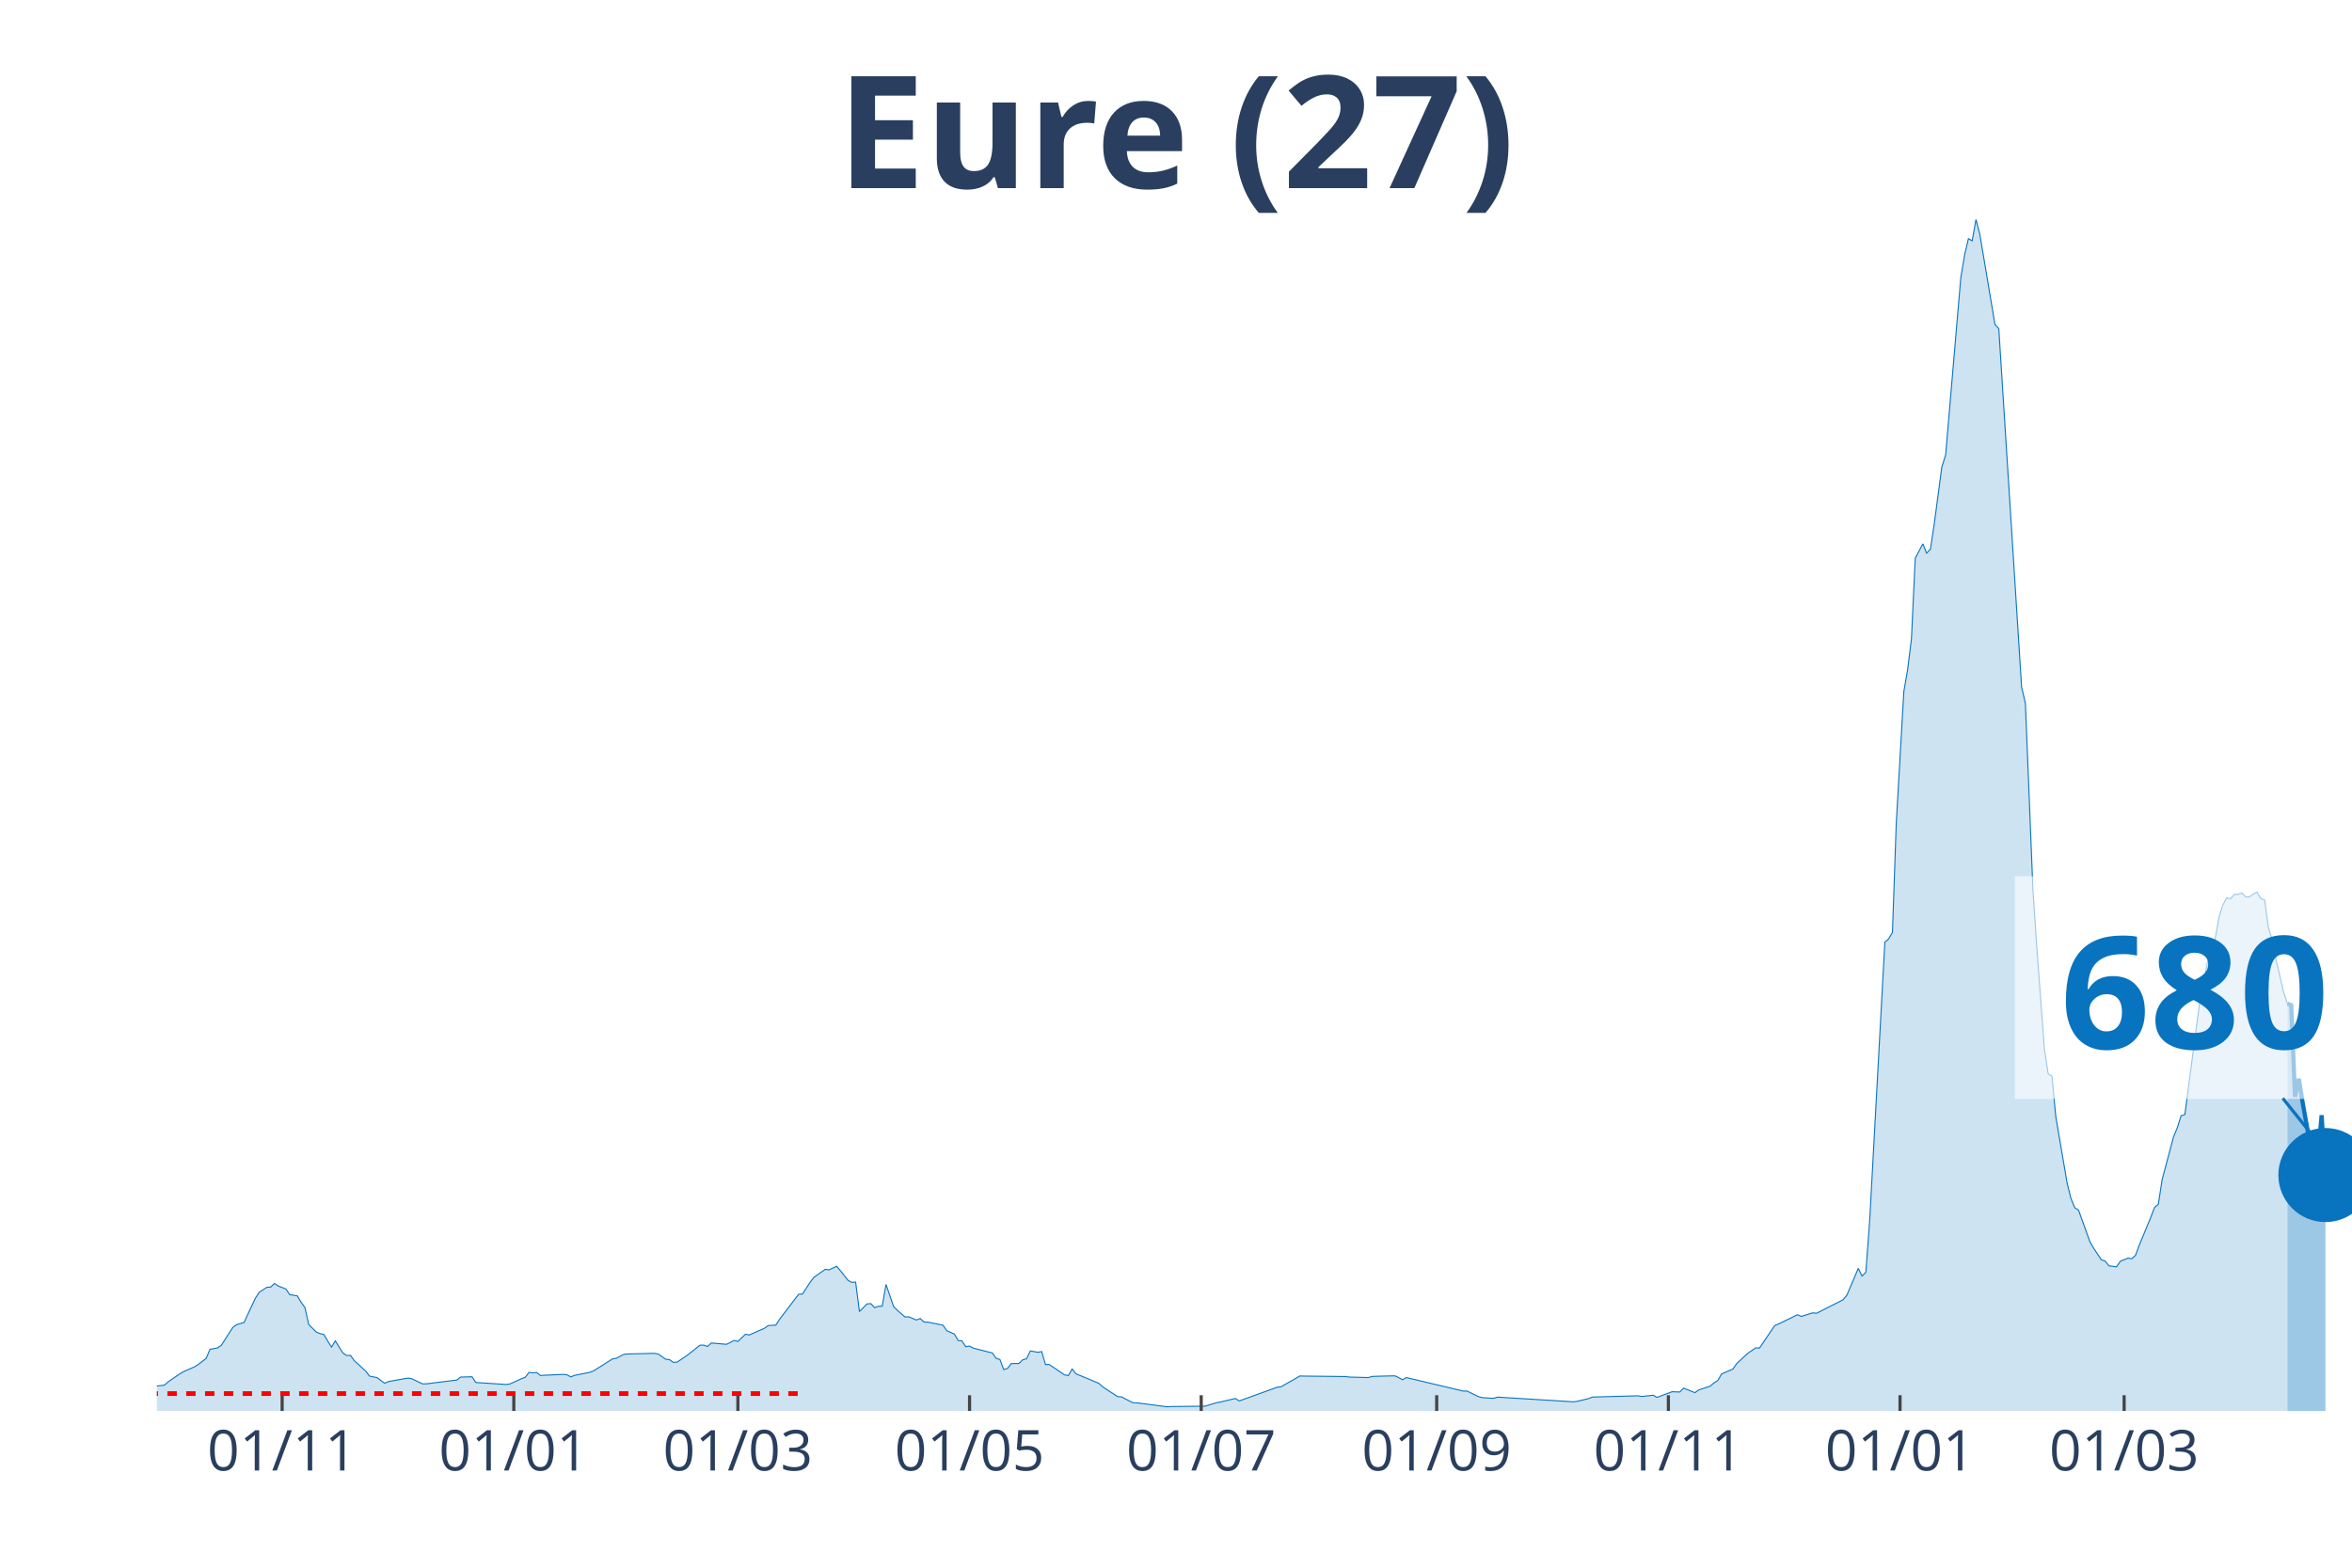
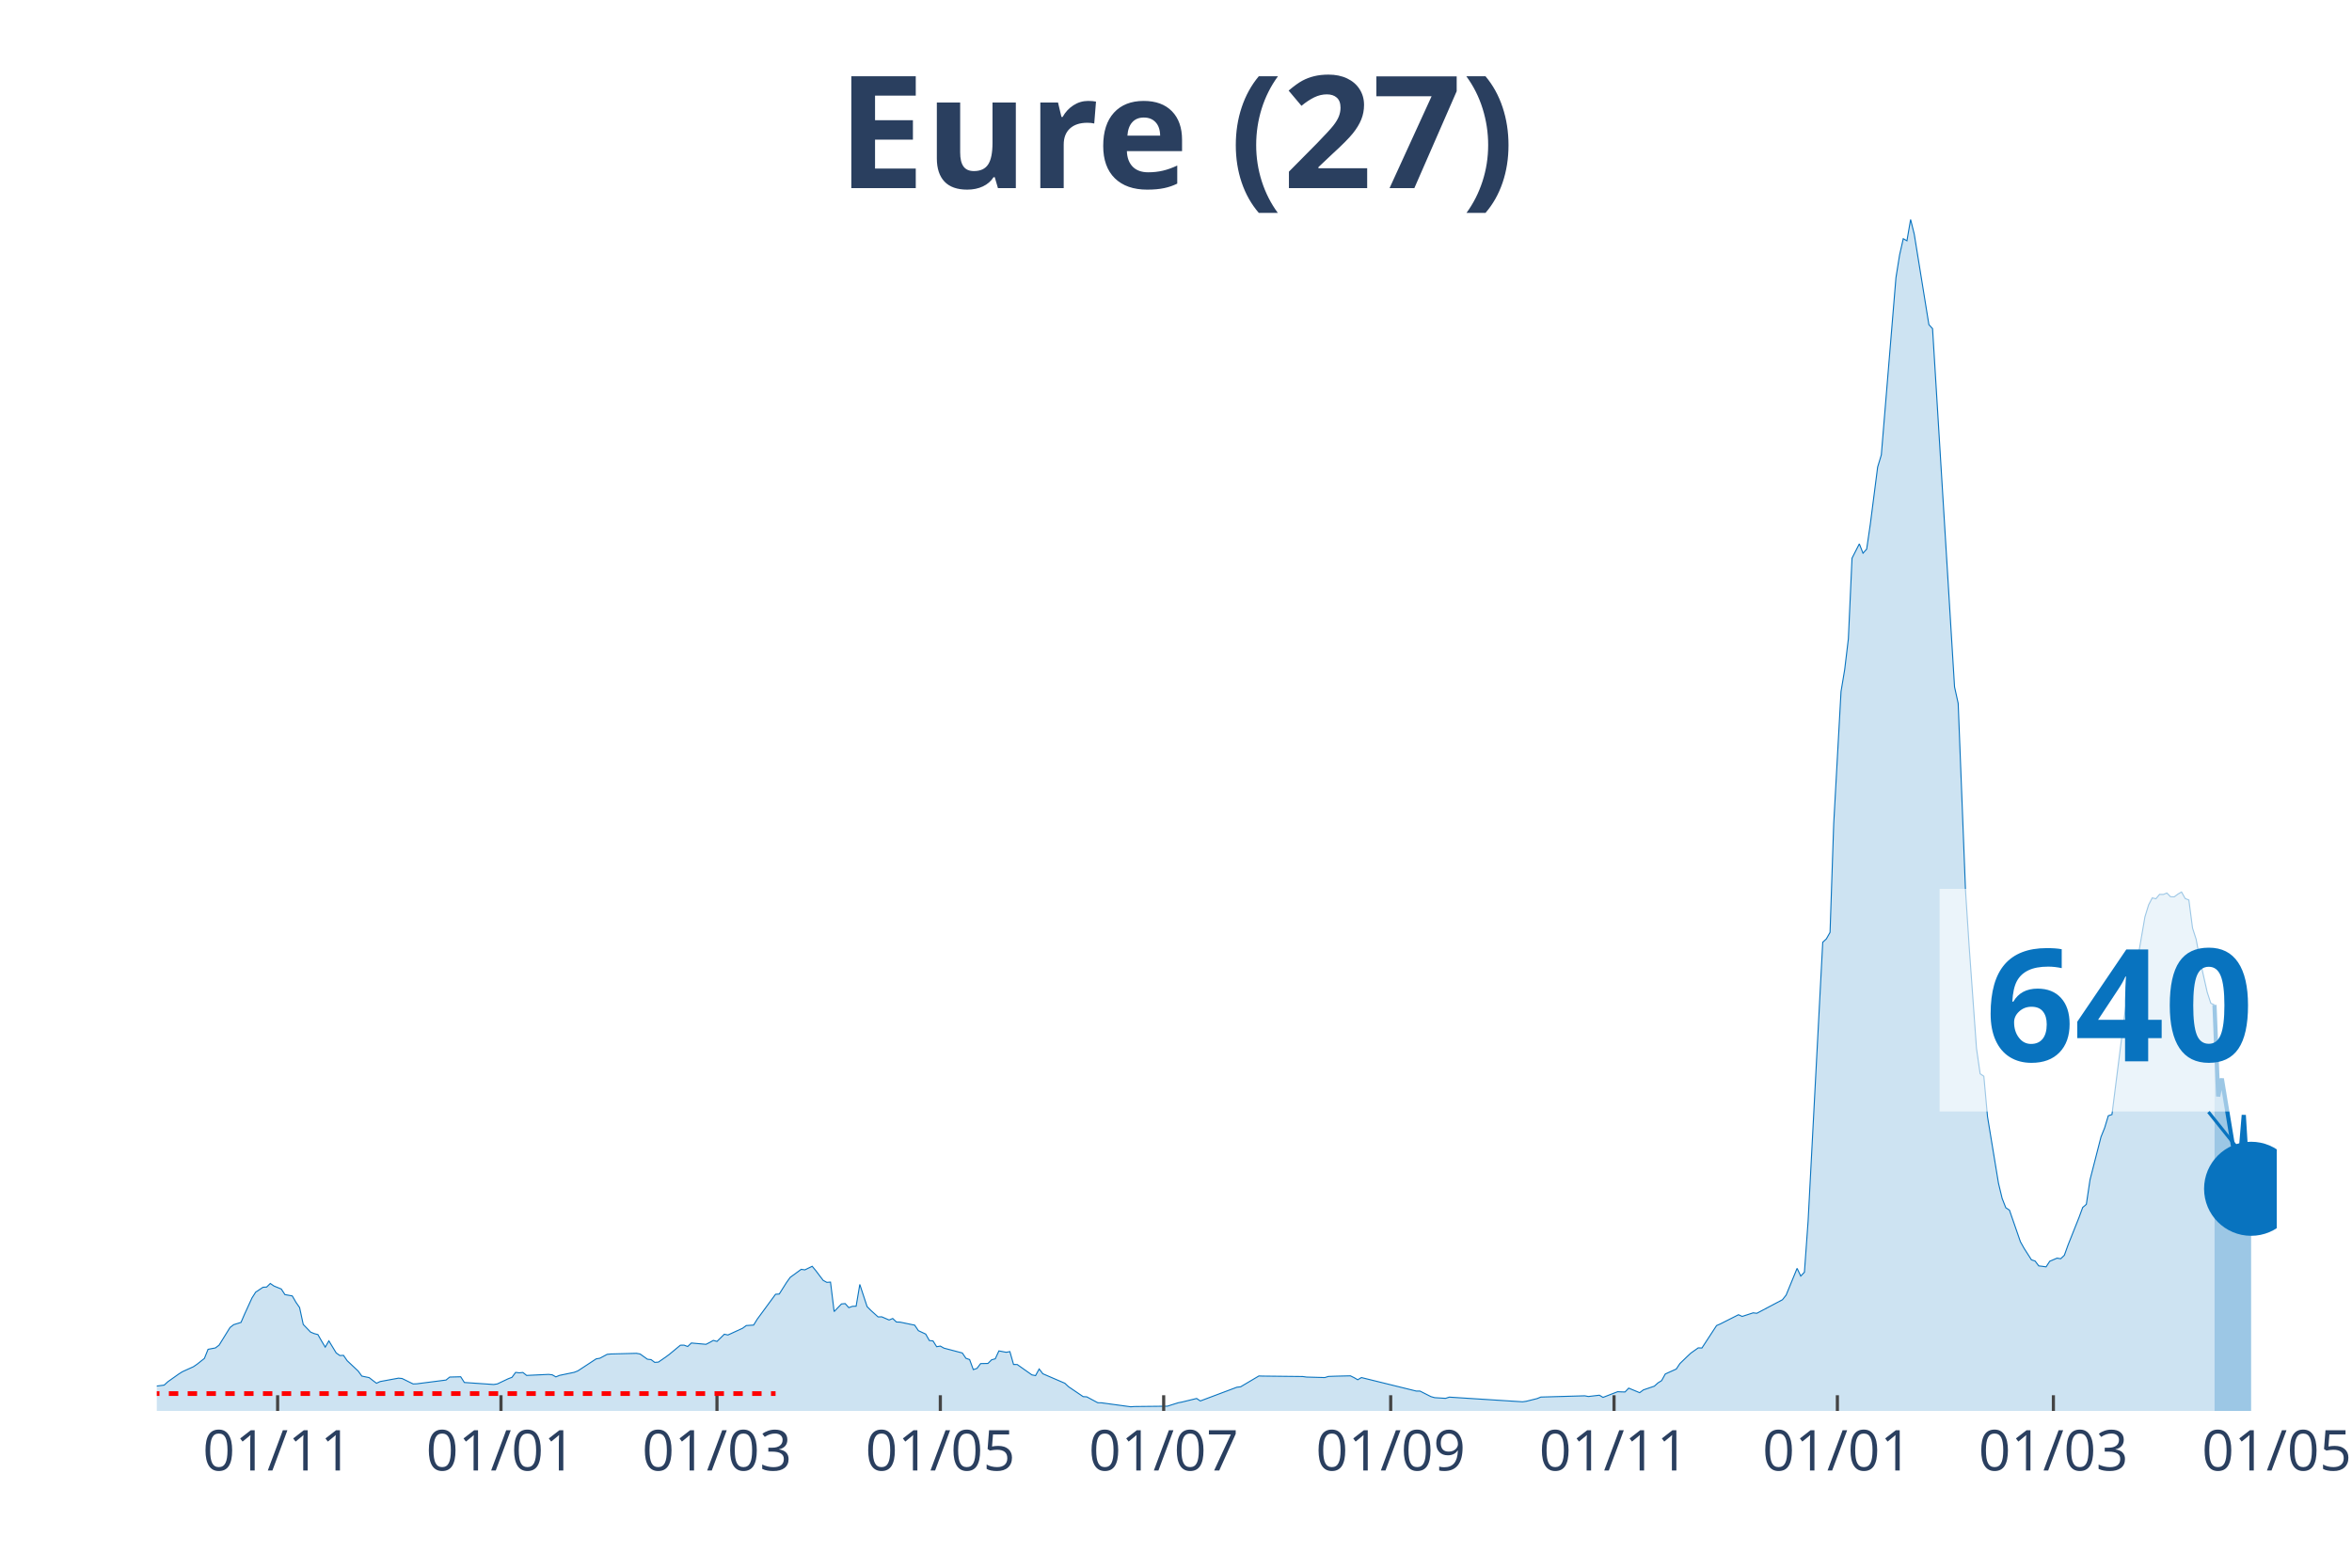
<svg xmlns="http://www.w3.org/2000/svg" class="main-svg" width="1125" height="750" style="" viewBox="0 0 750 500">
  <rect x="0" y="0" width="750" height="500" style="fill: rgb(0, 0, 0); fill-opacity: 0;" />
-   <defs id="defs-01dd72">
+   <defs id="defs-d7f336">
    <g class="clips">
-       <clipPath id="clip01dd72xyplot" class="plotclip">
-         <rect width="700" height="380" />
+       <clipPath id="clipd7f336xyplot" class="plotclip">
+         <rect width="676" height="380" />
      </clipPath>
-       <clipPath class="axesclip" id="clip01dd72x">
-         <rect x="50" y="0" width="700" height="500" />
+       <clipPath class="axesclip" id="clipd7f336x">
+         <rect x="50" y="0" width="676" height="500" />
      </clipPath>
-       <clipPath class="axesclip" id="clip01dd72y">
+       <clipPath class="axesclip" id="clipd7f336y">
        <rect x="0" y="70" width="750" height="380" />
      </clipPath>
-       <clipPath class="axesclip" id="clip01dd72xy">
-         <rect x="50" y="70" width="700" height="380" />
+       <clipPath class="axesclip" id="clipd7f336xy">
+         <rect x="50" y="70" width="676" height="380" />
      </clipPath>
    </g>
    <g class="gradients" />
  </defs>
  <g class="bglayer">
-     <rect class="bg" x="50" y="70" width="700" height="380" style="fill: rgb(0, 0, 0); fill-opacity: 0; stroke-width: 0;" />
+     <rect class="bg" x="50" y="70" width="676" height="380" style="fill: rgb(0, 0, 0); fill-opacity: 0; stroke-width: 0;" />
  </g>
  <g class="layer-below">
    <g class="imagelayer" />
    <g class="shapelayer" />
  </g>
  <g class="cartesianlayer">
    <g class="subplot xy">
      <g class="layer-subplot">
        <g class="shapelayer" />
        <g class="imagelayer" />
      </g>
      <g class="gridlayer">
        <g class="x">
-           <path class="xgrid crisp" transform="translate(89.97,0)" d="M0,70v380" style="stroke: rgb(255, 255, 255); stroke-opacity: 1; stroke-width: 1px;" />
-           <path class="xgrid crisp" transform="translate(163.84,0)" d="M0,70v380" style="stroke: rgb(255, 255, 255); stroke-opacity: 1; stroke-width: 1px;" />
-           <path class="xgrid crisp" transform="translate(235.29,0)" d="M0,70v380" style="stroke: rgb(255, 255, 255); stroke-opacity: 1; stroke-width: 1px;" />
-           <path class="xgrid crisp" transform="translate(309.17,0)" d="M0,70v380" style="stroke: rgb(255, 255, 255); stroke-opacity: 1; stroke-width: 1px;" />
-           <path class="xgrid crisp" transform="translate(383.04,0)" d="M0,70v380" style="stroke: rgb(255, 255, 255); stroke-opacity: 1; stroke-width: 1px;" />
-           <path class="xgrid crisp" transform="translate(458.13,0)" d="M0,70v380" style="stroke: rgb(255, 255, 255); stroke-opacity: 1; stroke-width: 1px;" />
-           <path class="xgrid crisp" transform="translate(532.01,0)" d="M0,70v380" style="stroke: rgb(255, 255, 255); stroke-opacity: 1; stroke-width: 1px;" />
-           <path class="xgrid crisp" transform="translate(605.88,0)" d="M0,70v380" style="stroke: rgb(255, 255, 255); stroke-opacity: 1; stroke-width: 1px;" />
-           <path class="xgrid crisp" transform="translate(677.34,0)" d="M0,70v380" style="stroke: rgb(255, 255, 255); stroke-opacity: 1; stroke-width: 1px;" />
+           <path class="xgrid crisp" transform="translate(88.53,0)" d="M0,70v380" style="stroke: rgb(255, 255, 255); stroke-opacity: 1; stroke-width: 1px;" />
+           <path class="xgrid crisp" transform="translate(159.75,0)" d="M0,70v380" style="stroke: rgb(255, 255, 255); stroke-opacity: 1; stroke-width: 1px;" />
+           <path class="xgrid crisp" transform="translate(228.63,0)" d="M0,70v380" style="stroke: rgb(255, 255, 255); stroke-opacity: 1; stroke-width: 1px;" />
+           <path class="xgrid crisp" transform="translate(299.85,0)" d="M0,70v380" style="stroke: rgb(255, 255, 255); stroke-opacity: 1; stroke-width: 1px;" />
+           <path class="xgrid crisp" transform="translate(371.07,0)" d="M0,70v380" style="stroke: rgb(255, 255, 255); stroke-opacity: 1; stroke-width: 1px;" />
+           <path class="xgrid crisp" transform="translate(443.46,0)" d="M0,70v380" style="stroke: rgb(255, 255, 255); stroke-opacity: 1; stroke-width: 1px;" />
+           <path class="xgrid crisp" transform="translate(514.68,0)" d="M0,70v380" style="stroke: rgb(255, 255, 255); stroke-opacity: 1; stroke-width: 1px;" />
+           <path class="xgrid crisp" transform="translate(585.9,0)" d="M0,70v380" style="stroke: rgb(255, 255, 255); stroke-opacity: 1; stroke-width: 1px;" />
+           <path class="xgrid crisp" transform="translate(654.78,0)" d="M0,70v380" style="stroke: rgb(255, 255, 255); stroke-opacity: 1; stroke-width: 1px;" />
        </g>
        <g class="y" />
      </g>
      <g class="zerolinelayer" />
      <path class="xlines-below" />
      <path class="ylines-below" />
      <g class="overlines-below" />
      <g class="xaxislayer-below" />
      <g class="yaxislayer-below" />
      <g class="overaxes-below" />
-       <g class="plot" transform="translate(50, 70)" clip-path="url('#clip01dd72xyplot')">
+       <g class="plot" transform="translate(50, 70)" clip-path="url('#clipd7f336xyplot')">
        <g class="scatterlayer mlayer">
-           <g class="trace scatter traced10de1" style="stroke-miterlimit: 2;">
+           <g class="trace scatter trace872beb" style="stroke-miterlimit: 2;">
            <g class="fills">
              <g>
-                 <path class="js-fill" d="M679.41,380L-164.71,380L-164.71,379.48L-133.22,379.93L-132.01,379.93L-102.94,379.8L-101.73,379.83L-53.29,378.36L-52.08,378.29L-44.81,377.88L-43.6,377.64L-37.54,375.86L-36.33,375.86L-30.28,375.47L-29.07,374.98L-24.22,373.38L-23.01,373.45L-20.59,372.09L-19.38,371.87L-13.32,371.88L-12.11,370.98L-6.06,370.6L-4.84,370.96L-2.42,372.33L-1.21,372.22L2.42,371.77L3.63,370.71L7.27,368.22L8.48,367.49L12.11,365.9L13.32,365.11L15.74,363.25L16.96,360.35L19.38,359.91L20.59,359.04L24.22,353.39L25.43,352.49L27.85,351.77L29.07,349.07L31.49,343.95L32.7,342.13L35.12,340.56L36.33,340.49L37.54,339.35L38.75,340.16L41.18,341.12L42.39,342.9L44.81,343.32L46.02,345.35L47.23,347.02L48.44,352.42L50.87,354.86L52.08,355.34L53.29,355.65L54.5,357.7L55.71,359.65L56.92,357.66L59.34,361.51L60.55,362.33L61.76,362.28L62.98,363.99L66.61,367.28L67.82,368.89L70.24,369.38L71.45,370.28L72.66,371.17L73.88,370.63L79.93,369.55L81.14,369.66L84.78,371.39L85.99,371.35L95.67,370.15L96.89,369.2L100.52,369.11L101.73,370.93L111.42,371.57L112.63,371.39L116.26,369.73L117.47,369.29L118.69,367.71L119.9,367.85L121.11,367.74L122.32,368.68L129.58,368.35L130.8,368.48L132.01,369.14L133.22,368.66L138.06,367.69L139.27,367.23L145.33,363.4L146.54,363.2L148.96,361.95L150.17,361.84L158.65,361.63L159.86,361.84L162.28,363.51L163.49,363.64L164.71,364.52L165.92,364.43L168.34,362.81L169.55,361.95L173.18,359.04L174.39,359.02L175.61,359.45L176.82,358.34L181.66,358.76L182.87,358.16L184.08,357.51L185.29,357.83L187.72,355.54L188.93,355.78L193.77,353.63L194.98,352.77L197.4,352.62L198.62,350.74L204.67,342.79L205.88,342.72L208.3,339.02L209.52,337.4L213.15,334.84L214.36,335.01L216.78,333.87L217.99,335.28L220.42,338.36L221.63,339L222.84,338.91L224.05,348.31L226.47,345.88L227.68,345.77L228.89,347.06L230.1,346.64L231.31,346.6L232.53,339.66L234.95,346.73L236.16,347.91L238.58,350.02L239.79,349.99L242.21,351L243.43,350.52L244.64,351.64L245.85,351.68L250.69,352.65L251.9,354.4L254.33,355.49L255.54,357.55L256.75,357.68L257.96,359.52L259.17,359.32L260.38,359.98L266.44,361.52L267.65,363.22L268.86,363.62L270.07,366.82L271.28,366.44L272.49,364.91L274.91,364.86L276.12,363.7L277.34,363.38L278.55,360.86L280.97,361.3L282.18,361.08L283.39,365.19L284.6,365.2L289.45,368.5L290.66,368.74L291.87,366.62L293.08,368.15L300.35,371.17L301.56,372.27L306.4,375.44L307.61,375.51L311.25,377.39L312.46,377.41L322.15,378.68L323.36,378.6L334.26,378.49L335.47,378.12L337.89,377.39L339.1,377.17L343.94,376.03L345.16,376.82L357.27,372.44L358.48,372.31L364.53,368.85L365.74,368.89L379.07,369.03L380.28,369.2L386.33,369.36L387.54,369L389.97,368.92L391.18,368.89L394.81,368.81L396.02,369.38L397.23,370.06L398.44,369.36L416.61,373.67L417.82,373.67L421.45,375.44L422.66,375.77L426.3,375.99L427.51,375.6L451.73,377.09L452.94,376.93L456.57,376.06L457.79,375.58L472.32,375.18L473.53,375.4L477.16,374.99L478.37,375.68L483.22,373.87L484.43,373.93L485.64,373.96L486.85,372.73L490.48,374.18L491.7,373.3L495.33,372.11L496.54,371.06L497.75,370.34L498.96,368.22L502.6,366.64L503.81,364.89L506.23,362.63L507.44,361.54L509.86,359.89L511.07,359.94L515.92,352.78L517.13,352.27L523.18,349.32L524.39,349.86L528.03,348.72L529.24,348.86L537.72,344.54L538.93,343.07L542.56,334.53L543.77,336.99L544.98,335.76L546.19,319.49L551.04,230.52L552.25,229.44L553.46,227.37L554.67,192.69L557.09,150.56L558.3,143.55L559.52,133.76L560.73,108.02L563.15,103.46L564.36,106.44L565.57,105.13L566.78,97.18L569.2,78.96L570.42,75.1L575.26,18.53L576.47,11.3L577.68,6.13L578.89,6.79L580.1,0L581.31,4.67L586.16,33.53L587.37,34.82L594.64,149.09L595.85,154.32L598.27,214.03L599.48,232.01L601.9,264.38L603.11,272.48L604.33,273.25L605.54,286.13L609.17,307.39L610.38,312.23L611.59,315.19L612.8,315.96L616.44,326.05L617.65,328.14L620.07,331.81L621.28,332.19L622.49,333.74L623.7,333.88L624.91,334.05L626.12,332.27L628.55,331.27L629.76,331.46L630.97,330.35L632.18,327.09L635.81,318.3L637.02,315.11L638.24,314.1L639.45,306.26L643.08,292.61L644.29,289.7L645.5,285.86L646.71,285.47L650.35,257.76L651.56,248.83L653.98,236.58L655.19,235.99L657.61,222.42L658.82,218.62L660.03,216.37L661.25,216.65L662.46,215.25L663.67,215.28L664.88,214.82L666.09,216L667.3,216.04L668.51,215.17L669.72,214.53L670.93,216.57L672.15,217.05L673.36,225.99L674.57,229.64L675.78,236.08L678.2,246.48L679.41,250.08" style="fill: rgb(8, 115, 191); fill-opacity: 0.2; stroke-width: 0;" />
+                 <path class="js-fill" d="M656.15,380L-158.78,380L-158.78,379.48L-128.43,379.93L-127.26,379.93L-99.24,379.8L-98.07,379.83L-51.37,378.36L-50.2,378.29L-43.2,377.88L-42.03,377.64L-36.19,375.86L-35.03,375.86L-29.19,375.47L-28.02,374.98L-23.35,373.38L-22.18,373.45L-19.85,372.09L-18.68,371.87L-12.84,371.88L-11.68,370.98L-5.84,370.6L-4.67,370.96L-2.34,372.33L-1.17,372.22L2.34,371.77L3.5,370.71L7.01,368.22L8.17,367.49L11.68,365.9L12.84,365.11L15.18,363.25L16.35,360.35L18.68,359.91L19.85,359.04L23.35,353.39L24.52,352.49L26.85,351.77L28.02,349.07L30.36,343.95L31.52,342.13L33.86,340.56L35.03,340.49L36.19,339.35L37.36,340.16L39.7,341.12L40.86,342.9L43.2,343.32L44.37,345.35L45.53,347.02L46.7,352.42L49.04,354.86L50.2,355.34L51.37,355.65L52.54,357.7L53.71,359.65L54.87,357.66L57.21,361.51L58.38,362.33L59.54,362.28L60.71,363.99L64.21,367.28L65.38,368.89L67.72,369.38L68.88,370.28L70.05,371.17L71.22,370.63L77.06,369.55L78.22,369.66L81.73,371.39L82.89,371.35L92.23,370.15L93.4,369.2L96.91,369.11L98.07,370.93L107.41,371.57L108.58,371.39L112.08,369.73L113.25,369.29L114.42,367.71L115.59,367.85L116.75,367.74L117.92,368.68L124.93,368.35L126.09,368.48L127.26,369.14L128.43,368.66L133.1,367.69L134.27,367.23L140.1,363.4L141.27,363.2L143.61,361.95L144.77,361.84L152.95,361.63L154.11,361.84L156.45,363.51L157.62,363.64L158.78,364.52L159.95,364.43L162.29,362.81L163.45,361.95L166.96,359.04L168.12,359.02L169.29,359.45L170.46,358.34L175.13,358.76L176.3,358.16L177.46,357.51L178.63,357.83L180.97,355.54L182.13,355.78L186.8,353.63L187.97,352.77L190.31,352.62L191.47,350.74L197.31,342.79L198.48,342.72L200.82,339.02L201.98,337.4L205.49,334.84L206.65,335.01L208.99,333.87L210.16,335.28L212.49,338.36L213.66,339L214.83,338.91L215.99,348.31L218.33,345.88L219.5,345.77L220.66,347.06L221.83,346.64L223,346.6L224.17,339.66L226.5,346.73L227.67,347.91L230,350.02L231.17,349.99L233.51,351L234.67,350.52L235.84,351.64L237.01,351.68L241.68,352.65L242.85,354.4L245.18,355.49L246.35,357.55L247.52,357.68L248.68,359.52L249.85,359.32L251.02,359.98L256.86,361.52L258.02,363.22L259.19,363.62L260.36,366.82L261.53,366.44L262.69,364.91L265.03,364.86L266.2,363.7L267.36,363.38L268.53,360.86L270.87,361.3L272.03,361.08L273.2,365.19L274.37,365.2L279.04,368.5L280.21,368.74L281.37,366.62L282.54,368.15L289.55,371.17L290.72,372.27L295.39,375.44L296.55,375.51L300.06,377.39L301.22,377.41L310.56,378.68L311.73,378.6L322.24,378.49L323.41,378.12L325.74,377.39L326.91,377.17L331.58,376.03L332.75,376.82L344.42,372.44L345.59,372.31L351.43,368.85L352.59,368.89L365.44,369.03L366.6,369.2L372.44,369.36L373.61,369L375.94,368.92L377.11,368.89L380.61,368.81L381.78,369.38L382.95,370.06L384.12,369.36L401.63,373.67L402.8,373.67L406.3,375.44L407.47,375.77L410.97,375.99L412.14,375.6L435.49,377.09L436.66,376.93L440.16,376.06L441.33,375.58L455.34,375.18L456.5,375.4L460.01,374.99L461.17,375.68L465.84,373.87L467.01,373.93L468.18,373.96L469.35,372.73L472.85,374.18L474.02,373.3L477.52,372.11L478.69,371.06L479.85,370.34L481.02,368.22L484.53,366.64L485.69,364.89L488.03,362.63L489.2,361.54L491.53,359.89L492.7,359.94L497.37,352.78L498.54,352.27L504.37,349.32L505.54,349.86L509.04,348.72L510.21,348.86L518.38,344.54L519.55,343.07L523.05,334.53L524.22,336.99L525.39,335.76L526.56,319.49L531.23,230.52L532.39,229.44L533.56,227.37L534.73,192.69L537.06,150.56L538.23,143.55L539.4,133.76L540.57,108.02L542.9,103.46L544.07,106.44L545.24,105.13L546.4,97.18L548.74,78.96L549.91,75.1L554.58,18.53L555.74,11.3L556.91,6.13L558.08,6.79L559.25,0L560.41,4.67L565.08,33.53L566.25,34.82L573.26,149.09L574.42,154.32L576.76,214.03L577.93,232.01L580.26,264.38L581.43,272.48L582.6,273.25L583.77,286.13L587.27,307.39L588.44,312.23L589.6,315.19L590.77,315.96L594.27,326.05L595.44,328.14L597.78,331.81L598.94,332.19L600.11,333.74L601.28,333.88L602.45,334.05L603.61,332.27L605.95,331.27L607.12,331.46L608.28,330.35L609.45,327.09L612.95,318.3L614.12,315.11L615.29,314.1L616.46,306.26L619.96,292.61L621.13,289.7L622.29,285.86L623.46,285.47L626.96,257.76L628.13,248.83L630.47,236.58L631.63,235.99L633.97,222.42L635.14,218.62L636.3,216.37L637.47,216.65L638.64,215.25L639.81,215.28L640.97,214.82L642.14,216L643.31,216.04L644.48,215.17L645.64,214.49L646.81,216.57L647.98,217.05L649.15,225.99L650.31,229.6L651.48,236.02L653.82,246.42L654.98,249.99L656.15,250.51" style="fill: rgb(8, 115, 191); fill-opacity: 0.2; stroke-width: 0;" />
              </g>
            </g>
            <g class="errorbars" />
            <g class="lines">
-               <path class="js-line" d="M-164.71,379.48L-133.22,379.93L-132.01,379.93L-102.94,379.8L-101.73,379.83L-53.29,378.36L-52.08,378.29L-44.81,377.88L-43.6,377.64L-37.54,375.86L-36.33,375.86L-30.28,375.47L-29.07,374.98L-24.22,373.38L-23.01,373.45L-20.59,372.09L-19.38,371.87L-13.32,371.88L-12.11,370.98L-6.06,370.6L-4.84,370.96L-2.42,372.33L-1.21,372.22L2.42,371.77L3.63,370.71L7.27,368.22L8.48,367.49L12.11,365.9L13.32,365.11L15.74,363.25L16.96,360.35L19.38,359.91L20.59,359.04L24.22,353.39L25.43,352.49L27.85,351.77L29.07,349.07L31.49,343.95L32.7,342.13L35.12,340.56L36.33,340.49L37.54,339.35L38.75,340.16L41.18,341.12L42.39,342.9L44.81,343.32L46.02,345.35L47.23,347.02L48.44,352.42L50.87,354.86L52.08,355.34L53.29,355.65L54.5,357.7L55.71,359.65L56.92,357.66L59.34,361.51L60.55,362.33L61.76,362.28L62.98,363.99L66.61,367.28L67.82,368.89L70.24,369.38L71.45,370.28L72.66,371.17L73.88,370.63L79.93,369.55L81.14,369.66L84.78,371.39L85.99,371.35L95.67,370.15L96.89,369.2L100.52,369.11L101.73,370.93L111.42,371.57L112.63,371.39L116.26,369.73L117.47,369.29L118.69,367.71L119.9,367.85L121.11,367.74L122.32,368.68L129.58,368.35L130.8,368.48L132.01,369.14L133.22,368.66L138.06,367.69L139.27,367.23L145.33,363.4L146.54,363.2L148.96,361.95L150.17,361.84L158.65,361.63L159.86,361.84L162.28,363.51L163.49,363.64L164.71,364.52L165.92,364.43L168.34,362.81L169.55,361.95L173.18,359.04L174.39,359.02L175.61,359.45L176.82,358.34L181.66,358.76L182.87,358.16L184.08,357.51L185.29,357.83L187.72,355.54L188.93,355.78L193.77,353.63L194.98,352.77L197.4,352.62L198.62,350.74L204.67,342.79L205.88,342.72L208.3,339.02L209.52,337.4L213.15,334.84L214.36,335.01L216.78,333.87L217.99,335.28L220.42,338.36L221.63,339L222.84,338.91L224.05,348.31L226.47,345.88L227.68,345.77L228.89,347.06L230.1,346.64L231.31,346.6L232.53,339.66L234.95,346.73L236.16,347.91L238.58,350.02L239.79,349.99L242.21,351L243.43,350.52L244.64,351.64L245.85,351.68L250.69,352.65L251.9,354.4L254.33,355.49L255.54,357.55L256.75,357.68L257.96,359.52L259.17,359.32L260.38,359.98L266.44,361.52L267.65,363.22L268.86,363.62L270.07,366.82L271.28,366.44L272.49,364.91L274.91,364.86L276.12,363.7L277.34,363.38L278.55,360.86L280.97,361.3L282.18,361.08L283.39,365.19L284.6,365.2L289.45,368.5L290.66,368.74L291.87,366.62L293.08,368.15L300.35,371.17L301.56,372.27L306.4,375.44L307.61,375.51L311.25,377.39L312.46,377.41L322.15,378.68L323.36,378.6L334.26,378.49L335.47,378.12L337.89,377.39L339.1,377.17L343.94,376.03L345.16,376.82L357.27,372.44L358.48,372.31L364.53,368.85L365.74,368.89L379.07,369.03L380.28,369.2L386.33,369.36L387.54,369L389.97,368.92L391.18,368.89L394.81,368.81L396.02,369.38L397.23,370.06L398.44,369.36L416.61,373.67L417.82,373.67L421.45,375.44L422.66,375.77L426.3,375.99L427.51,375.6L451.73,377.09L452.94,376.93L456.57,376.06L457.79,375.58L472.32,375.18L473.53,375.4L477.16,374.99L478.37,375.68L483.22,373.87L484.43,373.93L485.64,373.96L486.85,372.73L490.48,374.18L491.7,373.3L495.33,372.11L496.54,371.06L497.75,370.34L498.96,368.22L502.6,366.64L503.81,364.89L506.23,362.63L507.44,361.54L509.86,359.89L511.07,359.94L515.92,352.78L517.13,352.27L523.18,349.32L524.39,349.86L528.03,348.72L529.24,348.86L537.72,344.54L538.93,343.07L542.56,334.53L543.77,336.99L544.98,335.76L546.19,319.49L551.04,230.52L552.25,229.44L553.46,227.37L554.67,192.69L557.09,150.56L558.3,143.55L559.52,133.76L560.73,108.02L563.15,103.46L564.36,106.44L565.57,105.13L566.78,97.18L569.2,78.96L570.42,75.1L575.26,18.53L576.47,11.3L577.68,6.13L578.89,6.79L580.1,0L581.31,4.67L586.16,33.53L587.37,34.82L594.64,149.09L595.85,154.32L598.27,214.03L599.48,232.01L601.9,264.38L603.11,272.48L604.33,273.25L605.54,286.13L609.17,307.39L610.38,312.23L611.59,315.19L612.8,315.96L616.44,326.05L617.65,328.14L620.07,331.81L621.28,332.19L622.49,333.74L623.7,333.88L624.91,334.05L626.12,332.27L628.55,331.27L629.76,331.46L630.97,330.35L632.18,327.09L635.81,318.3L637.02,315.11L638.24,314.1L639.45,306.26L643.08,292.61L644.29,289.7L645.5,285.86L646.71,285.47L650.35,257.76L651.56,248.83L653.98,236.58L655.19,235.99L657.61,222.42L658.82,218.62L660.03,216.37L661.25,216.65L662.46,215.25L663.67,215.28L664.88,214.82L666.09,216L667.3,216.04L668.51,215.17L669.72,214.53L670.93,216.57L672.15,217.05L673.36,225.99L674.57,229.64L675.78,236.08L678.2,246.48L679.41,250.08" style="vector-effect: non-scaling-stroke; fill: none; stroke: rgb(8, 115, 191); stroke-opacity: 1; stroke-width: 0.5px; opacity: 1;" />
+               <path class="js-line" d="M-158.78,379.48L-128.43,379.93L-127.26,379.93L-99.24,379.8L-98.07,379.83L-51.37,378.36L-50.2,378.29L-43.2,377.88L-42.03,377.64L-36.19,375.86L-35.03,375.86L-29.19,375.47L-28.02,374.98L-23.35,373.38L-22.18,373.45L-19.85,372.09L-18.68,371.87L-12.84,371.88L-11.68,370.98L-5.84,370.6L-4.67,370.96L-2.34,372.33L-1.17,372.22L2.34,371.77L3.5,370.71L7.01,368.22L8.17,367.49L11.68,365.9L12.84,365.11L15.18,363.25L16.35,360.35L18.68,359.91L19.85,359.04L23.35,353.39L24.52,352.49L26.85,351.77L28.02,349.07L30.36,343.95L31.52,342.13L33.86,340.56L35.03,340.49L36.19,339.35L37.36,340.16L39.7,341.12L40.86,342.9L43.2,343.32L44.37,345.35L45.53,347.02L46.7,352.42L49.04,354.86L50.2,355.34L51.37,355.65L52.54,357.7L53.71,359.65L54.87,357.66L57.21,361.51L58.38,362.33L59.54,362.28L60.71,363.99L64.21,367.28L65.38,368.89L67.72,369.38L68.88,370.28L70.05,371.17L71.22,370.63L77.06,369.55L78.22,369.66L81.73,371.39L82.89,371.35L92.23,370.15L93.4,369.2L96.91,369.11L98.07,370.93L107.41,371.57L108.58,371.39L112.08,369.73L113.25,369.29L114.42,367.71L115.59,367.85L116.75,367.74L117.92,368.68L124.93,368.35L126.09,368.48L127.26,369.14L128.43,368.66L133.1,367.69L134.27,367.23L140.1,363.4L141.27,363.2L143.61,361.95L144.77,361.84L152.95,361.63L154.11,361.84L156.45,363.51L157.62,363.64L158.78,364.52L159.95,364.43L162.29,362.81L163.45,361.95L166.96,359.04L168.12,359.02L169.29,359.45L170.46,358.34L175.13,358.76L176.3,358.16L177.46,357.51L178.63,357.83L180.97,355.54L182.13,355.78L186.8,353.63L187.97,352.77L190.31,352.62L191.47,350.74L197.31,342.79L198.48,342.72L200.82,339.02L201.98,337.4L205.49,334.84L206.65,335.01L208.99,333.87L210.16,335.28L212.49,338.36L213.66,339L214.83,338.91L215.99,348.31L218.33,345.88L219.5,345.77L220.66,347.06L221.83,346.64L223,346.6L224.17,339.66L226.5,346.73L227.67,347.91L230,350.02L231.17,349.99L233.51,351L234.67,350.52L235.84,351.64L237.01,351.68L241.68,352.65L242.85,354.4L245.18,355.49L246.35,357.55L247.52,357.68L248.68,359.52L249.85,359.32L251.02,359.98L256.86,361.52L258.02,363.22L259.19,363.62L260.36,366.82L261.53,366.44L262.69,364.91L265.03,364.86L266.2,363.7L267.36,363.38L268.53,360.86L270.87,361.3L272.03,361.08L273.2,365.19L274.37,365.2L279.04,368.5L280.21,368.74L281.37,366.62L282.54,368.15L289.55,371.17L290.72,372.27L295.39,375.44L296.55,375.51L300.06,377.39L301.22,377.41L310.56,378.68L311.73,378.6L322.24,378.49L323.41,378.12L325.74,377.39L326.91,377.17L331.58,376.03L332.75,376.82L344.42,372.44L345.59,372.31L351.43,368.85L352.59,368.89L365.44,369.03L366.6,369.2L372.44,369.36L373.61,369L375.94,368.92L377.11,368.89L380.61,368.81L381.78,369.38L382.95,370.06L384.12,369.36L401.63,373.67L402.8,373.67L406.3,375.44L407.47,375.77L410.97,375.99L412.14,375.6L435.49,377.09L436.66,376.93L440.16,376.06L441.33,375.58L455.34,375.18L456.5,375.4L460.01,374.99L461.17,375.68L465.84,373.87L467.01,373.93L468.18,373.96L469.35,372.73L472.85,374.18L474.02,373.3L477.52,372.11L478.69,371.06L479.85,370.34L481.02,368.22L484.53,366.64L485.69,364.89L488.03,362.63L489.2,361.54L491.53,359.89L492.7,359.94L497.37,352.78L498.54,352.27L504.37,349.32L505.54,349.86L509.04,348.72L510.21,348.86L518.38,344.54L519.55,343.07L523.05,334.53L524.22,336.99L525.39,335.76L526.56,319.49L531.23,230.52L532.39,229.44L533.56,227.37L534.73,192.69L537.06,150.56L538.23,143.55L539.4,133.76L540.57,108.02L542.9,103.46L544.07,106.44L545.24,105.13L546.4,97.18L548.74,78.96L549.91,75.1L554.58,18.53L555.74,11.3L556.91,6.13L558.08,6.79L559.25,0L560.41,4.67L565.08,33.53L566.25,34.82L573.26,149.09L574.42,154.32L576.76,214.03L577.93,232.01L580.26,264.38L581.43,272.48L582.6,273.25L583.77,286.13L587.27,307.39L588.44,312.23L589.6,315.19L590.77,315.96L594.27,326.05L595.44,328.14L597.78,331.81L598.94,332.19L600.11,333.74L601.28,333.88L602.45,334.05L603.61,332.27L605.95,331.27L607.12,331.46L608.28,330.35L609.45,327.09L612.95,318.3L614.12,315.11L615.29,314.1L616.46,306.26L619.96,292.61L621.13,289.7L622.29,285.86L623.46,285.47L626.96,257.76L628.13,248.83L630.47,236.58L631.63,235.99L633.97,222.42L635.14,218.62L636.3,216.37L637.47,216.65L638.64,215.25L639.81,215.28L640.97,214.82L642.14,216L643.31,216.04L644.48,215.17L645.64,214.49L646.81,216.57L647.98,217.05L649.15,225.99L650.31,229.6L651.48,236.02L653.82,246.42L654.98,249.99L656.15,250.51" style="vector-effect: non-scaling-stroke; fill: none; stroke: rgb(8, 115, 191); stroke-opacity: 1; stroke-width: 0.5px; opacity: 1;" />
            </g>
            <g class="points" />
            <g class="text" />
          </g>
-           <g class="trace scatter trace50f4bb" style="stroke-miterlimit: 2;">
+           <g class="trace scatter tracebed30a" style="stroke-miterlimit: 2;">
            <g class="fills">
              <g>
-                 <path class="js-fill" d="M691.52,380L679.41,380L679.41,250.08L680.62,250.6L681.83,279.78L683.04,274.06L684.26,281.66L686.68,295.2L687.89,298.88L689.1,299.57L690.31,285.69L691.52,304.77" style="fill: rgb(8, 115, 191); fill-opacity: 0.4; stroke-width: 0;" />
+                 <path class="js-fill" d="M667.83,380L656.15,380L656.15,250.51L657.32,279.69L658.49,273.99L661.99,295.17L663.16,298.85L664.32,299.53L665.49,285.62L666.66,304.7L667.83,309.15" style="fill: rgb(8, 115, 191); fill-opacity: 0.4; stroke-width: 0;" />
              </g>
            </g>
            <g class="errorbars" />
            <g class="lines">
-               <path class="js-line" d="M679.41,250.08L680.62,250.6L681.83,279.78L683.04,274.06L684.26,281.66L686.68,295.2L687.89,298.88L689.1,299.57L690.31,285.69L691.52,304.77" style="vector-effect: non-scaling-stroke; fill: none; stroke: rgb(8, 115, 191); stroke-opacity: 1; stroke-width: 2px; opacity: 1;" />
+               <path class="js-line" d="M656.15,250.51L657.32,279.69L658.49,273.99L661.99,295.17L663.16,298.85L664.32,299.53L665.49,285.62L666.66,304.7L667.83,309.15" style="vector-effect: non-scaling-stroke; fill: none; stroke: rgb(8, 115, 191); stroke-opacity: 1; stroke-width: 2px; opacity: 1;" />
            </g>
            <g class="points" />
            <g class="text" />
          </g>
-           <g class="trace scatter trace5b48a6" style="stroke-miterlimit: 2; opacity: 1;">
+           <g class="trace scatter trace01abed" style="stroke-miterlimit: 2; opacity: 1;">
            <g class="fills" />
            <g class="errorbars" />
            <g class="lines" />
            <g class="points">
-               <path class="point" transform="translate(691.52,304.77)" d="M15,0A15,15 0 1,1 0,-15A15,15 0 0,1 15,0Z" style="opacity: 1; stroke-width: 0px; fill: rgb(8, 115, 191); fill-opacity: 1;" />
+               <path class="point" transform="translate(667.83,309.15)" d="M15,0A15,15 0 1,1 0,-15A15,15 0 0,1 15,0Z" style="opacity: 1; stroke-width: 0px; fill: rgb(8, 115, 191); fill-opacity: 1;" />
            </g>
            <g class="text" />
          </g>
        </g>
      </g>
      <g class="overplot" />
      <path class="xlines-above crisp" style="fill: none; stroke-width: 1px; stroke: rgb(0, 0, 0); stroke-opacity: 0;" d="" />
      <path class="ylines-above crisp" style="fill: none;" d="M0,0" />
      <g class="overlines-above" />
      <g class="xaxislayer-above">
-         <path class="xtick ticks crisp" d="M0,450v-5" transform="translate(89.97,0)" style="stroke: rgb(68, 68, 68); stroke-opacity: 1; stroke-width: 1px;" />
-         <path class="xtick ticks crisp" d="M0,450v-5" transform="translate(163.84,0)" style="stroke: rgb(68, 68, 68); stroke-opacity: 1; stroke-width: 1px;" />
-         <path class="xtick ticks crisp" d="M0,450v-5" transform="translate(235.29,0)" style="stroke: rgb(68, 68, 68); stroke-opacity: 1; stroke-width: 1px;" />
-         <path class="xtick ticks crisp" d="M0,450v-5" transform="translate(309.17,0)" style="stroke: rgb(68, 68, 68); stroke-opacity: 1; stroke-width: 1px;" />
-         <path class="xtick ticks crisp" d="M0,450v-5" transform="translate(383.04,0)" style="stroke: rgb(68, 68, 68); stroke-opacity: 1; stroke-width: 1px;" />
-         <path class="xtick ticks crisp" d="M0,450v-5" transform="translate(458.13,0)" style="stroke: rgb(68, 68, 68); stroke-opacity: 1; stroke-width: 1px;" />
-         <path class="xtick ticks crisp" d="M0,450v-5" transform="translate(532.01,0)" style="stroke: rgb(68, 68, 68); stroke-opacity: 1; stroke-width: 1px;" />
-         <path class="xtick ticks crisp" d="M0,450v-5" transform="translate(605.88,0)" style="stroke: rgb(68, 68, 68); stroke-opacity: 1; stroke-width: 1px;" />
-         <path class="xtick ticks crisp" d="M0,450v-5" transform="translate(677.34,0)" style="stroke: rgb(68, 68, 68); stroke-opacity: 1; stroke-width: 1px;" />
+         <path class="xtick ticks crisp" d="M0,450v-5" transform="translate(88.53,0)" style="stroke: rgb(68, 68, 68); stroke-opacity: 1; stroke-width: 1px;" />
+         <path class="xtick ticks crisp" d="M0,450v-5" transform="translate(159.75,0)" style="stroke: rgb(68, 68, 68); stroke-opacity: 1; stroke-width: 1px;" />
+         <path class="xtick ticks crisp" d="M0,450v-5" transform="translate(228.63,0)" style="stroke: rgb(68, 68, 68); stroke-opacity: 1; stroke-width: 1px;" />
+         <path class="xtick ticks crisp" d="M0,450v-5" transform="translate(299.85,0)" style="stroke: rgb(68, 68, 68); stroke-opacity: 1; stroke-width: 1px;" />
+         <path class="xtick ticks crisp" d="M0,450v-5" transform="translate(371.07,0)" style="stroke: rgb(68, 68, 68); stroke-opacity: 1; stroke-width: 1px;" />
+         <path class="xtick ticks crisp" d="M0,450v-5" transform="translate(443.46,0)" style="stroke: rgb(68, 68, 68); stroke-opacity: 1; stroke-width: 1px;" />
+         <path class="xtick ticks crisp" d="M0,450v-5" transform="translate(514.68,0)" style="stroke: rgb(68, 68, 68); stroke-opacity: 1; stroke-width: 1px;" />
+         <path class="xtick ticks crisp" d="M0,450v-5" transform="translate(585.9,0)" style="stroke: rgb(68, 68, 68); stroke-opacity: 1; stroke-width: 1px;" />
+         <path class="xtick ticks crisp" d="M0,450v-5" transform="translate(654.78,0)" style="stroke: rgb(68, 68, 68); stroke-opacity: 1; stroke-width: 1px;" />
        <g class="xtick">
-           <text text-anchor="middle" x="0" y="469" transform="translate(89.97,0)" style="font-family: 'Open Sans', verdana, arial, sans-serif; font-size: 18px; fill: rgb(42, 63, 95); fill-opacity: 1; white-space: pre;">01/11</text>
+           <text text-anchor="middle" x="0" y="469" transform="translate(88.53,0)" style="font-family: 'Open Sans', verdana, arial, sans-serif; font-size: 18px; fill: rgb(42, 63, 95); fill-opacity: 1; white-space: pre;">01/11</text>
        </g>
        <g class="xtick">
-           <text text-anchor="middle" x="0" y="469" transform="translate(163.84,0)" style="font-family: 'Open Sans', verdana, arial, sans-serif; font-size: 18px; fill: rgb(42, 63, 95); fill-opacity: 1; white-space: pre;">01/01</text>
+           <text text-anchor="middle" x="0" y="469" transform="translate(159.75,0)" style="font-family: 'Open Sans', verdana, arial, sans-serif; font-size: 18px; fill: rgb(42, 63, 95); fill-opacity: 1; white-space: pre;">01/01</text>
        </g>
        <g class="xtick">
-           <text text-anchor="middle" x="0" y="469" transform="translate(235.29,0)" style="font-family: 'Open Sans', verdana, arial, sans-serif; font-size: 18px; fill: rgb(42, 63, 95); fill-opacity: 1; white-space: pre;">01/03</text>
+           <text text-anchor="middle" x="0" y="469" transform="translate(228.63,0)" style="font-family: 'Open Sans', verdana, arial, sans-serif; font-size: 18px; fill: rgb(42, 63, 95); fill-opacity: 1; white-space: pre;">01/03</text>
        </g>
        <g class="xtick">
-           <text text-anchor="middle" x="0" y="469" transform="translate(309.17,0)" style="font-family: 'Open Sans', verdana, arial, sans-serif; font-size: 18px; fill: rgb(42, 63, 95); fill-opacity: 1; white-space: pre;">01/05</text>
+           <text text-anchor="middle" x="0" y="469" transform="translate(299.85,0)" style="font-family: 'Open Sans', verdana, arial, sans-serif; font-size: 18px; fill: rgb(42, 63, 95); fill-opacity: 1; white-space: pre;">01/05</text>
        </g>
        <g class="xtick">
-           <text text-anchor="middle" x="0" y="469" transform="translate(383.04,0)" style="font-family: 'Open Sans', verdana, arial, sans-serif; font-size: 18px; fill: rgb(42, 63, 95); fill-opacity: 1; white-space: pre;">01/07</text>
+           <text text-anchor="middle" x="0" y="469" transform="translate(371.07,0)" style="font-family: 'Open Sans', verdana, arial, sans-serif; font-size: 18px; fill: rgb(42, 63, 95); fill-opacity: 1; white-space: pre;">01/07</text>
        </g>
        <g class="xtick">
-           <text text-anchor="middle" x="0" y="469" transform="translate(458.13,0)" style="font-family: 'Open Sans', verdana, arial, sans-serif; font-size: 18px; fill: rgb(42, 63, 95); fill-opacity: 1; white-space: pre;">01/09</text>
+           <text text-anchor="middle" x="0" y="469" transform="translate(443.46,0)" style="font-family: 'Open Sans', verdana, arial, sans-serif; font-size: 18px; fill: rgb(42, 63, 95); fill-opacity: 1; white-space: pre;">01/09</text>
        </g>
        <g class="xtick">
-           <text text-anchor="middle" x="0" y="469" transform="translate(532.01,0)" style="font-family: 'Open Sans', verdana, arial, sans-serif; font-size: 18px; fill: rgb(42, 63, 95); fill-opacity: 1; white-space: pre;">01/11</text>
+           <text text-anchor="middle" x="0" y="469" transform="translate(514.68,0)" style="font-family: 'Open Sans', verdana, arial, sans-serif; font-size: 18px; fill: rgb(42, 63, 95); fill-opacity: 1; white-space: pre;">01/11</text>
        </g>
        <g class="xtick">
-           <text text-anchor="middle" x="0" y="469" transform="translate(605.88,0)" style="font-family: 'Open Sans', verdana, arial, sans-serif; font-size: 18px; fill: rgb(42, 63, 95); fill-opacity: 1; white-space: pre;">01/01</text>
+           <text text-anchor="middle" x="0" y="469" transform="translate(585.9,0)" style="font-family: 'Open Sans', verdana, arial, sans-serif; font-size: 18px; fill: rgb(42, 63, 95); fill-opacity: 1; white-space: pre;">01/01</text>
        </g>
        <g class="xtick">
-           <text text-anchor="middle" x="0" y="469" transform="translate(677.34,0)" style="font-family: 'Open Sans', verdana, arial, sans-serif; font-size: 18px; fill: rgb(42, 63, 95); fill-opacity: 1; white-space: pre;">01/03</text>
+           <text text-anchor="middle" x="0" y="469" transform="translate(654.78,0)" style="font-family: 'Open Sans', verdana, arial, sans-serif; font-size: 18px; fill: rgb(42, 63, 95); fill-opacity: 1; white-space: pre;">01/03</text>
+         </g>
+         <g class="xtick">
+           <text text-anchor="middle" x="0" y="469" transform="translate(726,0)" style="font-family: 'Open Sans', verdana, arial, sans-serif; font-size: 18px; fill: rgb(42, 63, 95); fill-opacity: 1; white-space: pre;">01/05</text>
        </g>
      </g>
      <g class="yaxislayer-above" />
      <g class="overaxes-above" />
    </g>
  </g>
  <g class="polarlayer" />
  <g class="ternarylayer" />
  <g class="geolayer" />
  <g class="funnelarealayer" />
  <g class="pielayer" />
  <g class="treemaplayer" />
  <g class="sunburstlayer" />
  <g class="glimages" />
-   <defs id="topdefs-01dd72">
+   <defs id="topdefs-d7f336">
    <g class="clips" />
  </defs>
  <g class="layer-above">
    <g class="imagelayer" />
    <g class="shapelayer">
-       <path data-index="0" fill-rule="evenodd" d="M-630.62,444.47L254.67,444.47" clip-path="url('#clip01dd72xy')" style="opacity: 1; stroke: rgb(255, 0, 0); stroke-opacity: 1; fill: rgb(0, 0, 0); fill-opacity: 0; stroke-dasharray: 3px, 3px; stroke-width: 1.5px;" />
+       <path data-index="0" fill-rule="evenodd" d="M-606.15,444.47L247.31,444.47" clip-path="url('#clipd7f336xy')" style="opacity: 1; stroke: rgb(255, 0, 0); stroke-opacity: 1; fill: rgb(0, 0, 0); fill-opacity: 0; stroke-dasharray: 3px, 3px; stroke-width: 1.5px;" />
    </g>
  </g>
  <g class="infolayer">
    <g class="g-gtitle">
      <text class="gtitle" x="375" y="25" text-anchor="middle" dy="0.7em" style="font-family: 'Open Sans', verdana, arial, sans-serif; font-size: 50px; fill: rgb(42, 63, 95); opacity: 1; font-weight: normal; white-space: pre;">
        <tspan style="font-weight:bold">Eure (27)</tspan>
      </text>
    </g>
    <g class="g-xtitle" />
    <g class="annotation" data-index="0" style="opacity: 1;">
-       <g class="annotation-text-g" transform="rotate(0,699.52,314.77)">
-         <g class="cursor-pointer" transform="translate(642, 279)">
+       <g class="annotation-text-g" transform="rotate(0,675.83,319.15)">
+         <g class="cursor-pointer" transform="translate(618, 283)">
          <rect class="bg" x="0.5" y="0.5" width="115" height="71" style="stroke-width: 1px; stroke: rgb(0, 0, 0); stroke-opacity: 0; fill: rgb(255, 255, 255); fill-opacity: 0.6;" />
          <text class="annotation-text" text-anchor="middle" x="57.812" y="55.5" style="font-family: 'Open Sans', verdana, arial, sans-serif; font-size: 50px; fill: rgb(8, 115, 191); fill-opacity: 1; white-space: pre;">
-             <tspan style="font-weight:bold">680 </tspan>
+             <tspan style="font-weight:bold">640 </tspan>
          </text>
        </g>
      </g>
      <g class="annotation-arrow-g" style="opacity: 1;">
-         <path d="M727.92,350.27L739.52,364.77" style="stroke-width: 1px; stroke: rgb(8, 115, 191); stroke-opacity: 1; stroke-dasharray: 0px, 0px, 18.569px, 18.569px;" />
+         <path d="M704.23,354.65L715.83,369.15" style="stroke-width: 1px; stroke: rgb(8, 115, 191); stroke-opacity: 1; stroke-dasharray: 0px, 0px, 18.569px, 18.569px;" />
      </g>
    </g>
  </g>
</svg>
